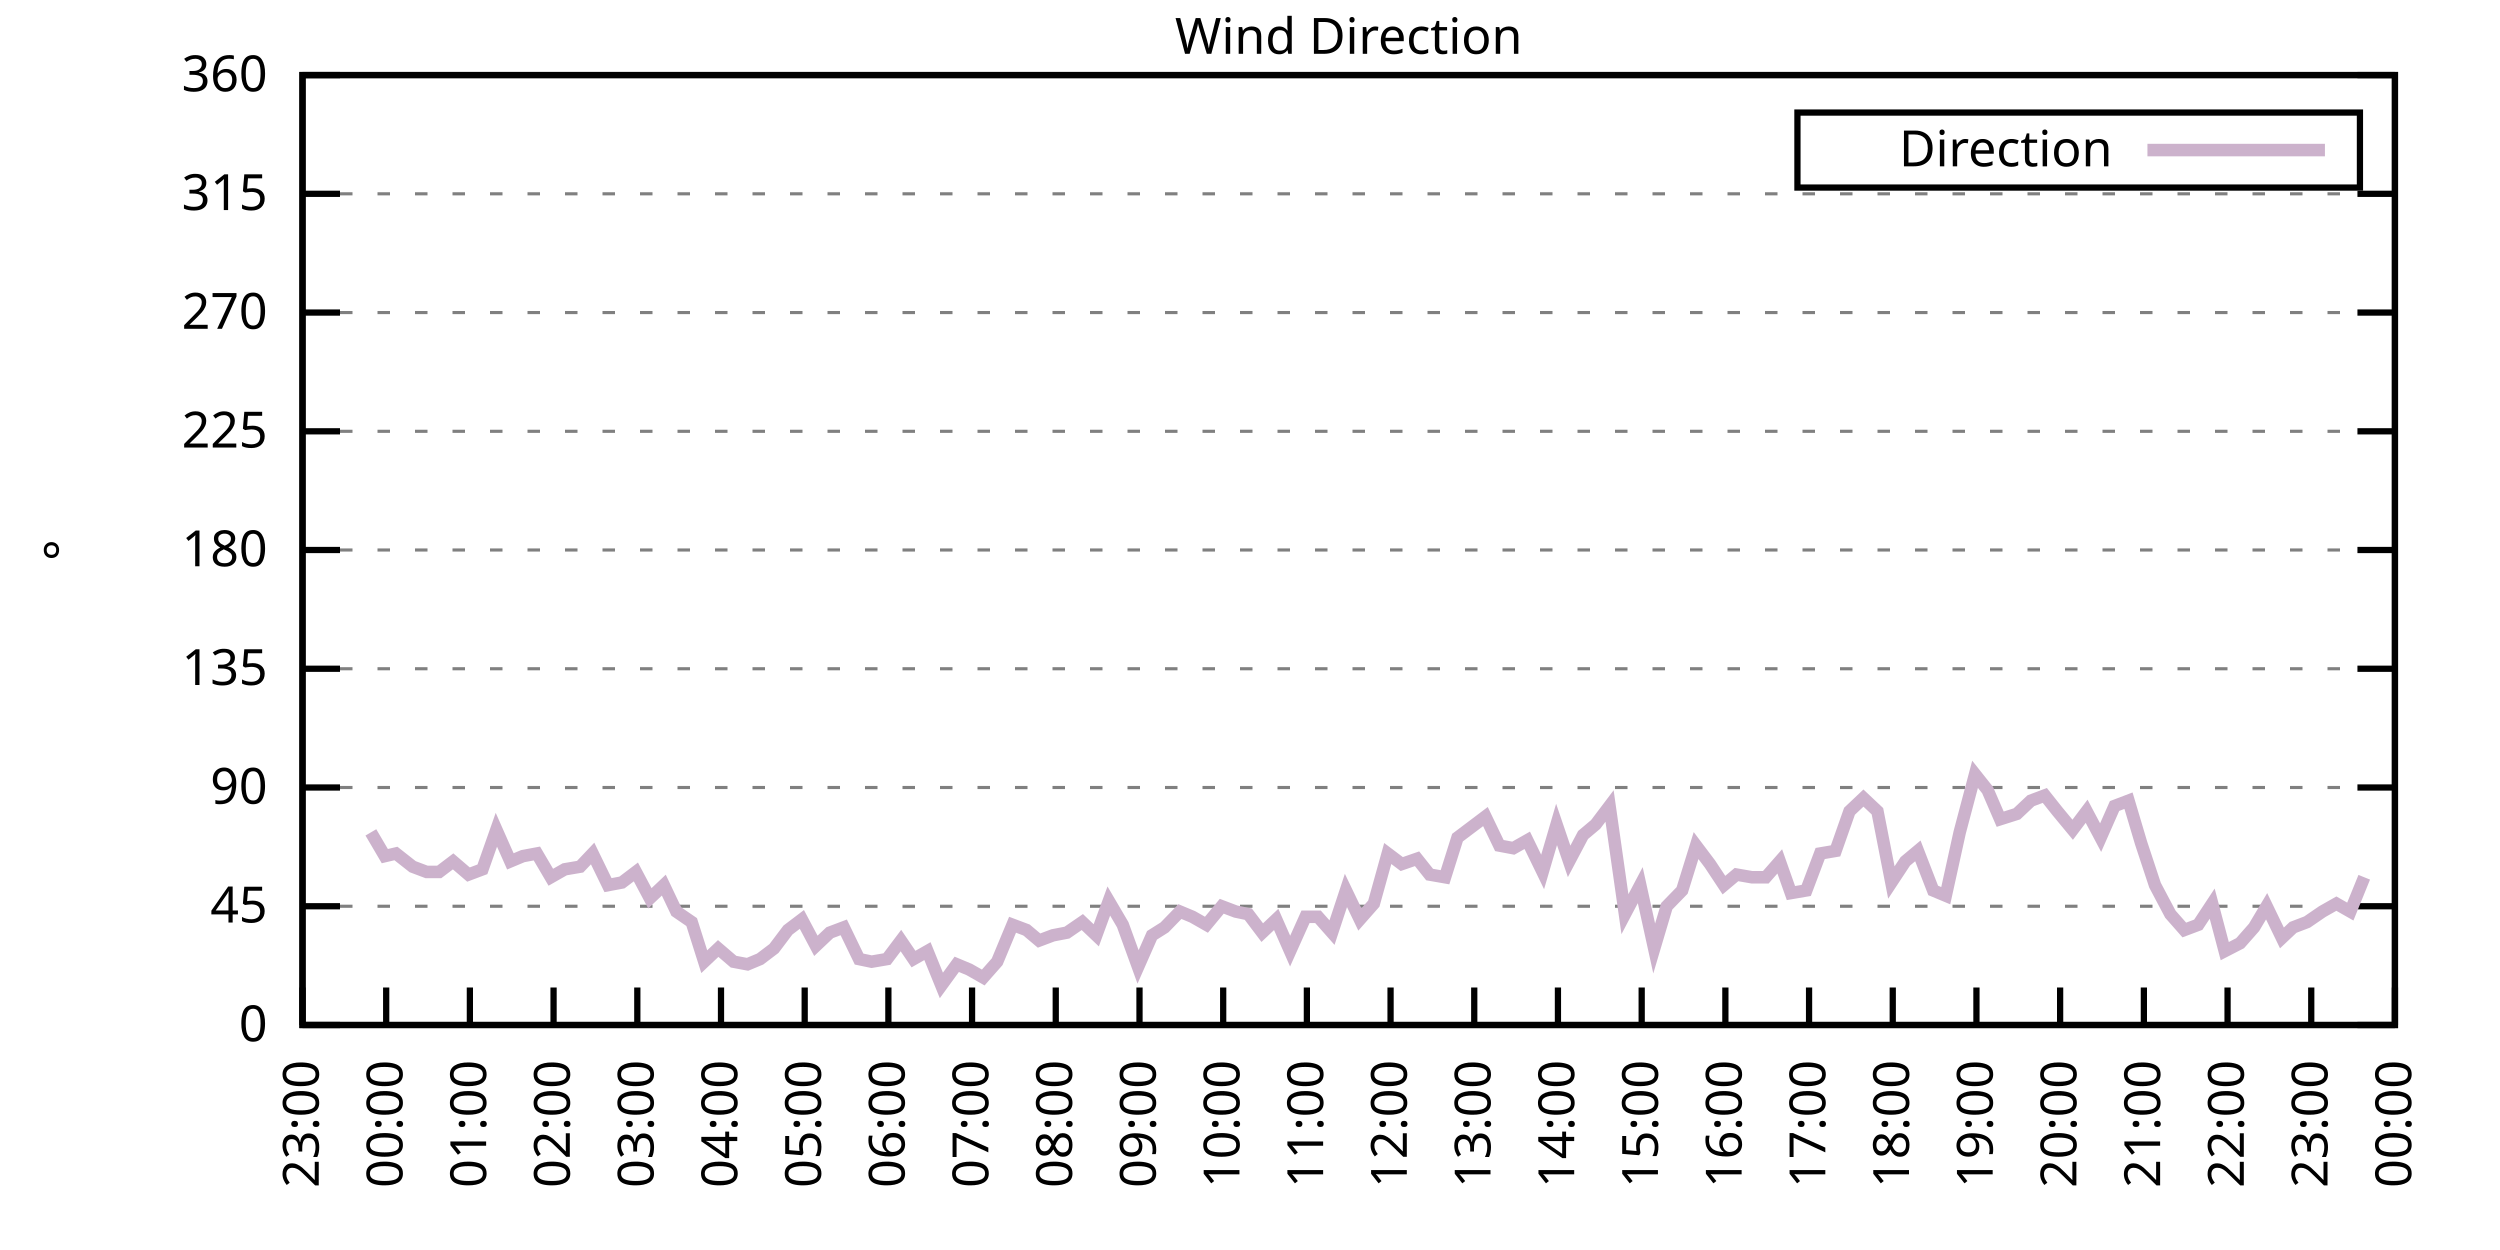
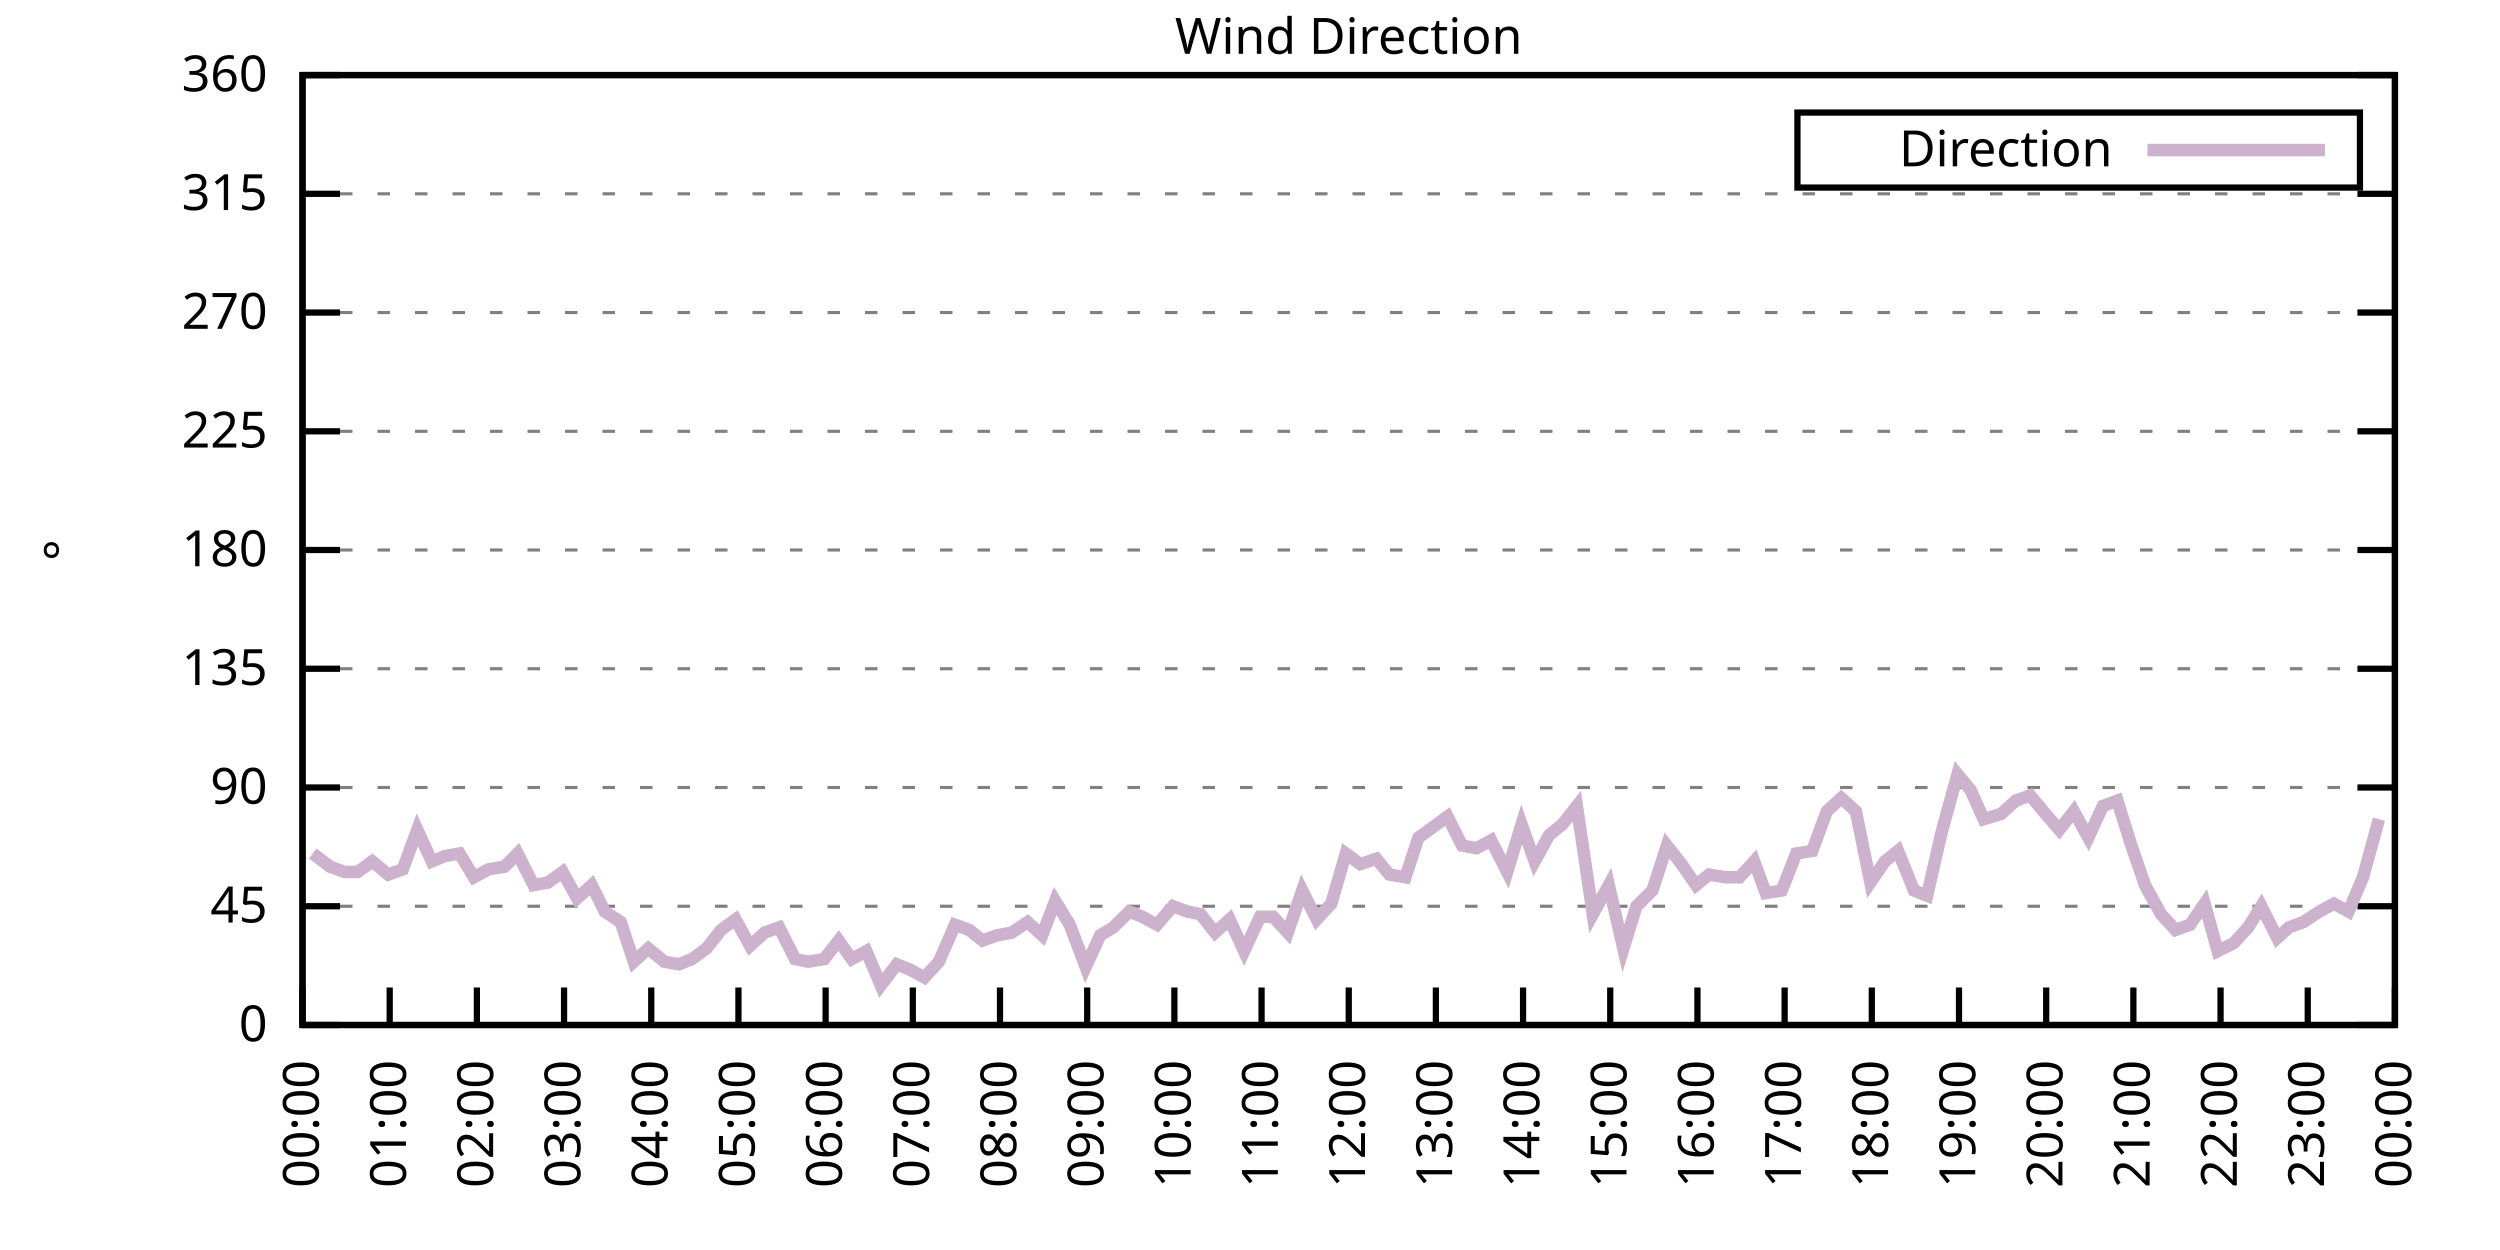
<svg xmlns="http://www.w3.org/2000/svg" xmlns:xlink="http://www.w3.org/1999/xlink" width="400" height="200" viewBox="0 0 400 200">
  <g id="gnuplot_canvas">
    <rect x="0" y="0" width="400" height="200" fill="none" />
    <defs>
      <circle id="gpDot" r="0.5" stroke-width="0.5" stroke="currentColor" />
      <path id="gpPt0" stroke-width="0.333" stroke="currentColor" d="M-1,0 h2 M0,-1 v2" />
      <path id="gpPt1" stroke-width="0.333" stroke="currentColor" d="M-1,-1 L1,1 M1,-1 L-1,1" />
      <path id="gpPt2" stroke-width="0.333" stroke="currentColor" d="M-1,0 L1,0 M0,-1 L0,1 M-1,-1 L1,1 M-1,1 L1,-1" />
      <rect id="gpPt3" stroke-width="0.333" stroke="currentColor" x="-1" y="-1" width="2" height="2" />
      <rect id="gpPt4" stroke-width="0.333" stroke="currentColor" fill="currentColor" x="-1" y="-1" width="2" height="2" />
      <circle id="gpPt5" stroke-width="0.333" stroke="currentColor" cx="0" cy="0" r="1" />
      <use xlink:href="#gpPt5" id="gpPt6" fill="currentColor" stroke="none" />
      <path id="gpPt7" stroke-width="0.333" stroke="currentColor" d="M0,-1.33 L-1.33,0.67 L1.33,0.67 z" />
      <use xlink:href="#gpPt7" id="gpPt8" fill="currentColor" stroke="none" />
      <use xlink:href="#gpPt7" id="gpPt9" stroke="currentColor" transform="rotate(180)" />
      <use xlink:href="#gpPt9" id="gpPt10" fill="currentColor" stroke="none" />
      <use xlink:href="#gpPt3" id="gpPt11" stroke="currentColor" transform="rotate(45)" />
      <use xlink:href="#gpPt11" id="gpPt12" fill="currentColor" stroke="none" />
      <path id="gpPt13" stroke-width="0.333" stroke="currentColor" d="M0,1.330 L1.265,0.411 L0.782,-1.067 L-0.782,-1.076 L-1.265,0.411 z" />
      <use xlink:href="#gpPt13" id="gpPt14" fill="currentColor" stroke="none" />
      <filter id="textbox" filterUnits="objectBoundingBox" x="0" y="0" height="1" width="1">
        <feFlood flood-color="white" flood-opacity="1" result="bgnd" />
        <feComposite in="SourceGraphic" in2="bgnd" operator="atop" />
      </filter>
      <filter id="greybox" filterUnits="objectBoundingBox" x="0" y="0" height="1" width="1">
        <feFlood flood-color="lightgrey" flood-opacity="1" result="grey" />
        <feComposite in="SourceGraphic" in2="grey" operator="atop" />
      </filter>
    </defs>
    <g fill="none" color="white" stroke="currentColor" stroke-width="1.00" stroke-linecap="butt" stroke-linejoin="miter">
</g>
    <g fill="none" color="black" stroke="currentColor" stroke-width="1.00" stroke-linecap="butt" stroke-linejoin="miter">
      <g stroke="none" shape-rendering="crispEdges">
        <polygon fill="rgb(255, 255, 255)" points="48.40,164.00 383.18,164.00 383.18,12.02 48.40,12.02 " />
      </g>
    </g>
    <g fill="none" color="black" stroke="currentColor" stroke-width="1.00" stroke-linecap="butt" stroke-linejoin="miter">
</g>
    <g fill="none" color="black" stroke="black" stroke-width="0.50" stroke-linecap="butt" stroke-linejoin="miter">
</g>
    <g fill="none" color="gray" stroke="currentColor" stroke-width="0.50" stroke-linecap="butt" stroke-linejoin="miter">
      <path stroke="gray" stroke-dasharray="2,4" class="gridline" d="M48.40,164.00 L383.19,164.00  " />
    </g>
    <g fill="none" color="gray" stroke="gray" stroke-width="1.00" stroke-linecap="butt" stroke-linejoin="miter">
</g>
    <g fill="none" color="black" stroke="currentColor" stroke-width="1.00" stroke-linecap="butt" stroke-linejoin="miter">
      <path stroke="black" d="M48.40,164.00 L54.40,164.00 M383.19,164.00 L377.19,164.00  " />
      <g transform="translate(42.80,166.60)" stroke="none" fill="black" font-family="Sans" font-size="8.00" text-anchor="end">
        <text>
          <tspan font-family="Sans"> 0</tspan>
        </text>
      </g>
    </g>
    <g fill="none" color="black" stroke="currentColor" stroke-width="1.00" stroke-linecap="butt" stroke-linejoin="miter">
</g>
    <g fill="none" color="black" stroke="black" stroke-width="0.50" stroke-linecap="butt" stroke-linejoin="miter">
</g>
    <g fill="none" color="gray" stroke="currentColor" stroke-width="0.50" stroke-linecap="butt" stroke-linejoin="miter">
      <path stroke="gray" stroke-dasharray="2,4" class="gridline" d="M48.40,145.00 L383.19,145.00  " />
    </g>
    <g fill="none" color="gray" stroke="gray" stroke-width="1.00" stroke-linecap="butt" stroke-linejoin="miter">
</g>
    <g fill="none" color="black" stroke="currentColor" stroke-width="1.00" stroke-linecap="butt" stroke-linejoin="miter">
      <path stroke="black" d="M48.40,145.00 L54.40,145.00 M383.19,145.00 L377.19,145.00  " />
      <g transform="translate(42.80,147.60)" stroke="none" fill="black" font-family="Sans" font-size="8.00" text-anchor="end">
        <text>
          <tspan font-family="Sans"> 45</tspan>
        </text>
      </g>
    </g>
    <g fill="none" color="black" stroke="currentColor" stroke-width="1.00" stroke-linecap="butt" stroke-linejoin="miter">
</g>
    <g fill="none" color="black" stroke="black" stroke-width="0.50" stroke-linecap="butt" stroke-linejoin="miter">
</g>
    <g fill="none" color="gray" stroke="currentColor" stroke-width="0.50" stroke-linecap="butt" stroke-linejoin="miter">
      <path stroke="gray" stroke-dasharray="2,4" class="gridline" d="M48.40,126.00 L383.19,126.00  " />
    </g>
    <g fill="none" color="gray" stroke="gray" stroke-width="1.00" stroke-linecap="butt" stroke-linejoin="miter">
</g>
    <g fill="none" color="black" stroke="currentColor" stroke-width="1.00" stroke-linecap="butt" stroke-linejoin="miter">
      <path stroke="black" d="M48.40,126.00 L54.40,126.00 M383.19,126.00 L377.19,126.00  " />
      <g transform="translate(42.80,128.60)" stroke="none" fill="black" font-family="Sans" font-size="8.00" text-anchor="end">
        <text>
          <tspan font-family="Sans"> 90</tspan>
        </text>
      </g>
    </g>
    <g fill="none" color="black" stroke="currentColor" stroke-width="1.00" stroke-linecap="butt" stroke-linejoin="miter">
</g>
    <g fill="none" color="black" stroke="black" stroke-width="0.50" stroke-linecap="butt" stroke-linejoin="miter">
</g>
    <g fill="none" color="gray" stroke="currentColor" stroke-width="0.50" stroke-linecap="butt" stroke-linejoin="miter">
      <path stroke="gray" stroke-dasharray="2,4" class="gridline" d="M48.40,107.00 L383.19,107.00  " />
    </g>
    <g fill="none" color="gray" stroke="gray" stroke-width="1.00" stroke-linecap="butt" stroke-linejoin="miter">
</g>
    <g fill="none" color="black" stroke="currentColor" stroke-width="1.00" stroke-linecap="butt" stroke-linejoin="miter">
      <path stroke="black" d="M48.40,107.00 L54.40,107.00 M383.19,107.00 L377.19,107.00  " />
      <g transform="translate(42.80,109.60)" stroke="none" fill="black" font-family="Sans" font-size="8.00" text-anchor="end">
        <text>
          <tspan font-family="Sans"> 135</tspan>
        </text>
      </g>
    </g>
    <g fill="none" color="black" stroke="currentColor" stroke-width="1.00" stroke-linecap="butt" stroke-linejoin="miter">
</g>
    <g fill="none" color="black" stroke="black" stroke-width="0.50" stroke-linecap="butt" stroke-linejoin="miter">
</g>
    <g fill="none" color="gray" stroke="currentColor" stroke-width="0.50" stroke-linecap="butt" stroke-linejoin="miter">
      <path stroke="gray" stroke-dasharray="2,4" class="gridline" d="M48.40,88.00 L383.19,88.00  " />
    </g>
    <g fill="none" color="gray" stroke="gray" stroke-width="1.00" stroke-linecap="butt" stroke-linejoin="miter">
</g>
    <g fill="none" color="black" stroke="currentColor" stroke-width="1.00" stroke-linecap="butt" stroke-linejoin="miter">
      <path stroke="black" d="M48.40,88.00 L54.40,88.00 M383.19,88.00 L377.19,88.00  " />
      <g transform="translate(42.80,90.60)" stroke="none" fill="black" font-family="Sans" font-size="8.00" text-anchor="end">
        <text>
          <tspan font-family="Sans"> 180</tspan>
        </text>
      </g>
    </g>
    <g fill="none" color="black" stroke="currentColor" stroke-width="1.00" stroke-linecap="butt" stroke-linejoin="miter">
</g>
    <g fill="none" color="black" stroke="black" stroke-width="0.50" stroke-linecap="butt" stroke-linejoin="miter">
</g>
    <g fill="none" color="gray" stroke="currentColor" stroke-width="0.50" stroke-linecap="butt" stroke-linejoin="miter">
      <path stroke="gray" stroke-dasharray="2,4" class="gridline" d="M48.40,69.01 L383.19,69.01  " />
    </g>
    <g fill="none" color="gray" stroke="gray" stroke-width="1.00" stroke-linecap="butt" stroke-linejoin="miter">
</g>
    <g fill="none" color="black" stroke="currentColor" stroke-width="1.00" stroke-linecap="butt" stroke-linejoin="miter">
      <path stroke="black" d="M48.40,69.01 L54.40,69.01 M383.19,69.01 L377.19,69.01  " />
      <g transform="translate(42.80,71.61)" stroke="none" fill="black" font-family="Sans" font-size="8.00" text-anchor="end">
        <text>
          <tspan font-family="Sans"> 225</tspan>
        </text>
      </g>
    </g>
    <g fill="none" color="black" stroke="currentColor" stroke-width="1.00" stroke-linecap="butt" stroke-linejoin="miter">
</g>
    <g fill="none" color="black" stroke="black" stroke-width="0.50" stroke-linecap="butt" stroke-linejoin="miter">
</g>
    <g fill="none" color="gray" stroke="currentColor" stroke-width="0.50" stroke-linecap="butt" stroke-linejoin="miter">
      <path stroke="gray" stroke-dasharray="2,4" class="gridline" d="M48.40,50.01 L383.19,50.01  " />
    </g>
    <g fill="none" color="gray" stroke="gray" stroke-width="1.00" stroke-linecap="butt" stroke-linejoin="miter">
</g>
    <g fill="none" color="black" stroke="currentColor" stroke-width="1.00" stroke-linecap="butt" stroke-linejoin="miter">
      <path stroke="black" d="M48.40,50.01 L54.40,50.01 M383.19,50.01 L377.19,50.01  " />
      <g transform="translate(42.80,52.61)" stroke="none" fill="black" font-family="Sans" font-size="8.00" text-anchor="end">
        <text>
          <tspan font-family="Sans"> 270</tspan>
        </text>
      </g>
    </g>
    <g fill="none" color="black" stroke="currentColor" stroke-width="1.00" stroke-linecap="butt" stroke-linejoin="miter">
</g>
    <g fill="none" color="black" stroke="black" stroke-width="0.50" stroke-linecap="butt" stroke-linejoin="miter">
</g>
    <g fill="none" color="gray" stroke="currentColor" stroke-width="0.50" stroke-linecap="butt" stroke-linejoin="miter">
      <path stroke="gray" stroke-dasharray="2,4" class="gridline" d="M48.40,31.01 L383.19,31.01  " />
    </g>
    <g fill="none" color="gray" stroke="gray" stroke-width="1.00" stroke-linecap="butt" stroke-linejoin="miter">
</g>
    <g fill="none" color="black" stroke="currentColor" stroke-width="1.00" stroke-linecap="butt" stroke-linejoin="miter">
      <path stroke="black" d="M48.40,31.01 L54.40,31.01 M383.19,31.01 L377.19,31.01  " />
      <g transform="translate(42.80,33.61)" stroke="none" fill="black" font-family="Sans" font-size="8.00" text-anchor="end">
        <text>
          <tspan font-family="Sans"> 315</tspan>
        </text>
      </g>
    </g>
    <g fill="none" color="black" stroke="currentColor" stroke-width="1.00" stroke-linecap="butt" stroke-linejoin="miter">
</g>
    <g fill="none" color="black" stroke="black" stroke-width="0.50" stroke-linecap="butt" stroke-linejoin="miter">
</g>
    <g fill="none" color="gray" stroke="currentColor" stroke-width="0.50" stroke-linecap="butt" stroke-linejoin="miter">
      <path stroke="gray" stroke-dasharray="2,4" class="gridline" d="M48.40,12.01 L383.19,12.01  " />
    </g>
    <g fill="none" color="gray" stroke="gray" stroke-width="1.00" stroke-linecap="butt" stroke-linejoin="miter">
</g>
    <g fill="none" color="black" stroke="currentColor" stroke-width="1.00" stroke-linecap="butt" stroke-linejoin="miter">
      <path stroke="black" d="M48.40,12.01 L54.40,12.01 M383.19,12.01 L377.19,12.01  " />
      <g transform="translate(42.80,14.61)" stroke="none" fill="black" font-family="Sans" font-size="8.00" text-anchor="end">
        <text>
          <tspan font-family="Sans"> 360</tspan>
        </text>
      </g>
    </g>
    <g fill="none" color="black" stroke="currentColor" stroke-width="1.00" stroke-linecap="butt" stroke-linejoin="miter">
      <path stroke="black" d="M48.40,164.00 L48.40,158.00  " />
      <g transform="translate(51.00,169.60) rotate(270.00)" stroke="none" fill="black" font-family="Sans" font-size="8.00" text-anchor="end">
        <text>
-           <tspan font-family="Sans">23:00</tspan>
-         </text>
-       </g>
-     </g>
-     <g fill="none" color="black" stroke="currentColor" stroke-width="1.00" stroke-linecap="butt" stroke-linejoin="miter">
-       <path stroke="black" d="M61.79,164.00 L61.79,158.00  " />
-       <g transform="translate(64.39,169.60) rotate(270.00)" stroke="none" fill="black" font-family="Sans" font-size="8.00" text-anchor="end">
-         <text>
          <tspan font-family="Sans">00:00</tspan>
        </text>
      </g>
    </g>
    <g fill="none" color="black" stroke="currentColor" stroke-width="1.00" stroke-linecap="butt" stroke-linejoin="miter">
-       <path stroke="black" d="M75.18,164.00 L75.18,158.00  " />
-       <g transform="translate(77.78,169.60) rotate(270.00)" stroke="none" fill="black" font-family="Sans" font-size="8.00" text-anchor="end">
+       <path stroke="black" d="M62.35,164.00 L62.35,158.00  " />
+       <g transform="translate(64.95,169.60) rotate(270.00)" stroke="none" fill="black" font-family="Sans" font-size="8.00" text-anchor="end">
        <text>
          <tspan font-family="Sans">01:00</tspan>
        </text>
      </g>
    </g>
    <g fill="none" color="black" stroke="currentColor" stroke-width="1.00" stroke-linecap="butt" stroke-linejoin="miter">
-       <path stroke="black" d="M88.57,164.00 L88.57,158.00  " />
-       <g transform="translate(91.17,169.60) rotate(270.00)" stroke="none" fill="black" font-family="Sans" font-size="8.00" text-anchor="end">
+       <path stroke="black" d="M76.30,164.00 L76.30,158.00  " />
+       <g transform="translate(78.90,169.60) rotate(270.00)" stroke="none" fill="black" font-family="Sans" font-size="8.00" text-anchor="end">
        <text>
          <tspan font-family="Sans">02:00</tspan>
        </text>
      </g>
    </g>
    <g fill="none" color="black" stroke="currentColor" stroke-width="1.00" stroke-linecap="butt" stroke-linejoin="miter">
-       <path stroke="black" d="M101.97,164.00 L101.97,158.00  " />
-       <g transform="translate(104.57,169.60) rotate(270.00)" stroke="none" fill="black" font-family="Sans" font-size="8.00" text-anchor="end">
+       <path stroke="black" d="M90.25,164.00 L90.25,158.00  " />
+       <g transform="translate(92.85,169.60) rotate(270.00)" stroke="none" fill="black" font-family="Sans" font-size="8.00" text-anchor="end">
        <text>
          <tspan font-family="Sans">03:00</tspan>
        </text>
      </g>
    </g>
    <g fill="none" color="black" stroke="currentColor" stroke-width="1.00" stroke-linecap="butt" stroke-linejoin="miter">
-       <path stroke="black" d="M115.36,164.00 L115.36,158.00  " />
-       <g transform="translate(117.96,169.60) rotate(270.00)" stroke="none" fill="black" font-family="Sans" font-size="8.00" text-anchor="end">
+       <path stroke="black" d="M104.20,164.00 L104.20,158.00  " />
+       <g transform="translate(106.80,169.60) rotate(270.00)" stroke="none" fill="black" font-family="Sans" font-size="8.00" text-anchor="end">
        <text>
          <tspan font-family="Sans">04:00</tspan>
        </text>
      </g>
    </g>
    <g fill="none" color="black" stroke="currentColor" stroke-width="1.00" stroke-linecap="butt" stroke-linejoin="miter">
-       <path stroke="black" d="M128.75,164.00 L128.75,158.00  " />
-       <g transform="translate(131.35,169.60) rotate(270.00)" stroke="none" fill="black" font-family="Sans" font-size="8.00" text-anchor="end">
+       <path stroke="black" d="M118.15,164.00 L118.15,158.00  " />
+       <g transform="translate(120.75,169.60) rotate(270.00)" stroke="none" fill="black" font-family="Sans" font-size="8.00" text-anchor="end">
        <text>
          <tspan font-family="Sans">05:00</tspan>
        </text>
      </g>
    </g>
    <g fill="none" color="black" stroke="currentColor" stroke-width="1.00" stroke-linecap="butt" stroke-linejoin="miter">
-       <path stroke="black" d="M142.14,164.00 L142.14,158.00  " />
-       <g transform="translate(144.74,169.60) rotate(270.00)" stroke="none" fill="black" font-family="Sans" font-size="8.00" text-anchor="end">
+       <path stroke="black" d="M132.10,164.00 L132.10,158.00  " />
+       <g transform="translate(134.70,169.60) rotate(270.00)" stroke="none" fill="black" font-family="Sans" font-size="8.00" text-anchor="end">
        <text>
          <tspan font-family="Sans">06:00</tspan>
        </text>
      </g>
    </g>
    <g fill="none" color="black" stroke="currentColor" stroke-width="1.00" stroke-linecap="butt" stroke-linejoin="miter">
-       <path stroke="black" d="M155.53,164.00 L155.53,158.00  " />
-       <g transform="translate(158.13,169.60) rotate(270.00)" stroke="none" fill="black" font-family="Sans" font-size="8.00" text-anchor="end">
+       <path stroke="black" d="M146.05,164.00 L146.05,158.00  " />
+       <g transform="translate(148.65,169.60) rotate(270.00)" stroke="none" fill="black" font-family="Sans" font-size="8.00" text-anchor="end">
        <text>
          <tspan font-family="Sans">07:00</tspan>
        </text>
      </g>
    </g>
    <g fill="none" color="black" stroke="currentColor" stroke-width="1.00" stroke-linecap="butt" stroke-linejoin="miter">
-       <path stroke="black" d="M168.92,164.00 L168.92,158.00  " />
-       <g transform="translate(171.52,169.60) rotate(270.00)" stroke="none" fill="black" font-family="Sans" font-size="8.00" text-anchor="end">
+       <path stroke="black" d="M160.00,164.00 L160.00,158.00  " />
+       <g transform="translate(162.60,169.60) rotate(270.00)" stroke="none" fill="black" font-family="Sans" font-size="8.00" text-anchor="end">
        <text>
          <tspan font-family="Sans">08:00</tspan>
        </text>
      </g>
    </g>
    <g fill="none" color="black" stroke="currentColor" stroke-width="1.00" stroke-linecap="butt" stroke-linejoin="miter">
-       <path stroke="black" d="M182.32,164.00 L182.32,158.00  " />
-       <g transform="translate(184.92,169.60) rotate(270.00)" stroke="none" fill="black" font-family="Sans" font-size="8.00" text-anchor="end">
+       <path stroke="black" d="M173.95,164.00 L173.95,158.00  " />
+       <g transform="translate(176.55,169.60) rotate(270.00)" stroke="none" fill="black" font-family="Sans" font-size="8.00" text-anchor="end">
        <text>
          <tspan font-family="Sans">09:00</tspan>
        </text>
      </g>
    </g>
    <g fill="none" color="black" stroke="currentColor" stroke-width="1.00" stroke-linecap="butt" stroke-linejoin="miter">
-       <path stroke="black" d="M195.71,164.00 L195.71,158.00  " />
-       <g transform="translate(198.31,169.60) rotate(270.00)" stroke="none" fill="black" font-family="Sans" font-size="8.00" text-anchor="end">
+       <path stroke="black" d="M187.90,164.00 L187.90,158.00  " />
+       <g transform="translate(190.50,169.60) rotate(270.00)" stroke="none" fill="black" font-family="Sans" font-size="8.00" text-anchor="end">
        <text>
          <tspan font-family="Sans">10:00</tspan>
        </text>
      </g>
    </g>
    <g fill="none" color="black" stroke="currentColor" stroke-width="1.00" stroke-linecap="butt" stroke-linejoin="miter">
-       <path stroke="black" d="M209.10,164.00 L209.10,158.00  " />
-       <g transform="translate(211.70,169.60) rotate(270.00)" stroke="none" fill="black" font-family="Sans" font-size="8.00" text-anchor="end">
+       <path stroke="black" d="M201.85,164.00 L201.85,158.00  " />
+       <g transform="translate(204.45,169.60) rotate(270.00)" stroke="none" fill="black" font-family="Sans" font-size="8.00" text-anchor="end">
        <text>
          <tspan font-family="Sans">11:00</tspan>
        </text>
      </g>
    </g>
    <g fill="none" color="black" stroke="currentColor" stroke-width="1.00" stroke-linecap="butt" stroke-linejoin="miter">
-       <path stroke="black" d="M222.49,164.00 L222.49,158.00  " />
-       <g transform="translate(225.09,169.60) rotate(270.00)" stroke="none" fill="black" font-family="Sans" font-size="8.00" text-anchor="end">
+       <path stroke="black" d="M215.80,164.00 L215.80,158.00  " />
+       <g transform="translate(218.40,169.60) rotate(270.00)" stroke="none" fill="black" font-family="Sans" font-size="8.00" text-anchor="end">
        <text>
          <tspan font-family="Sans">12:00</tspan>
        </text>
      </g>
    </g>
    <g fill="none" color="black" stroke="currentColor" stroke-width="1.00" stroke-linecap="butt" stroke-linejoin="miter">
-       <path stroke="black" d="M235.88,164.00 L235.88,158.00  " />
-       <g transform="translate(238.48,169.60) rotate(270.00)" stroke="none" fill="black" font-family="Sans" font-size="8.00" text-anchor="end">
+       <path stroke="black" d="M229.74,164.00 L229.74,158.00  " />
+       <g transform="translate(232.34,169.60) rotate(270.00)" stroke="none" fill="black" font-family="Sans" font-size="8.00" text-anchor="end">
        <text>
          <tspan font-family="Sans">13:00</tspan>
        </text>
      </g>
    </g>
    <g fill="none" color="black" stroke="currentColor" stroke-width="1.00" stroke-linecap="butt" stroke-linejoin="miter">
-       <path stroke="black" d="M249.27,164.00 L249.27,158.00  " />
-       <g transform="translate(251.87,169.60) rotate(270.00)" stroke="none" fill="black" font-family="Sans" font-size="8.00" text-anchor="end">
+       <path stroke="black" d="M243.69,164.00 L243.69,158.00  " />
+       <g transform="translate(246.29,169.60) rotate(270.00)" stroke="none" fill="black" font-family="Sans" font-size="8.00" text-anchor="end">
        <text>
          <tspan font-family="Sans">14:00</tspan>
        </text>
      </g>
    </g>
    <g fill="none" color="black" stroke="currentColor" stroke-width="1.00" stroke-linecap="butt" stroke-linejoin="miter">
-       <path stroke="black" d="M262.67,164.00 L262.67,158.00  " />
-       <g transform="translate(265.27,169.60) rotate(270.00)" stroke="none" fill="black" font-family="Sans" font-size="8.00" text-anchor="end">
+       <path stroke="black" d="M257.64,164.00 L257.64,158.00  " />
+       <g transform="translate(260.24,169.60) rotate(270.00)" stroke="none" fill="black" font-family="Sans" font-size="8.00" text-anchor="end">
        <text>
          <tspan font-family="Sans">15:00</tspan>
        </text>
      </g>
    </g>
    <g fill="none" color="black" stroke="currentColor" stroke-width="1.00" stroke-linecap="butt" stroke-linejoin="miter">
-       <path stroke="black" d="M276.06,164.00 L276.06,158.00  " />
-       <g transform="translate(278.66,169.60) rotate(270.00)" stroke="none" fill="black" font-family="Sans" font-size="8.00" text-anchor="end">
+       <path stroke="black" d="M271.59,164.00 L271.59,158.00  " />
+       <g transform="translate(274.19,169.60) rotate(270.00)" stroke="none" fill="black" font-family="Sans" font-size="8.00" text-anchor="end">
        <text>
          <tspan font-family="Sans">16:00</tspan>
        </text>
      </g>
    </g>
    <g fill="none" color="black" stroke="currentColor" stroke-width="1.00" stroke-linecap="butt" stroke-linejoin="miter">
-       <path stroke="black" d="M289.45,164.00 L289.45,158.00  " />
-       <g transform="translate(292.05,169.60) rotate(270.00)" stroke="none" fill="black" font-family="Sans" font-size="8.00" text-anchor="end">
+       <path stroke="black" d="M285.54,164.00 L285.54,158.00  " />
+       <g transform="translate(288.14,169.60) rotate(270.00)" stroke="none" fill="black" font-family="Sans" font-size="8.00" text-anchor="end">
        <text>
          <tspan font-family="Sans">17:00</tspan>
        </text>
      </g>
    </g>
    <g fill="none" color="black" stroke="currentColor" stroke-width="1.00" stroke-linecap="butt" stroke-linejoin="miter">
-       <path stroke="black" d="M302.84,164.00 L302.84,158.00  " />
-       <g transform="translate(305.44,169.60) rotate(270.00)" stroke="none" fill="black" font-family="Sans" font-size="8.00" text-anchor="end">
+       <path stroke="black" d="M299.49,164.00 L299.49,158.00  " />
+       <g transform="translate(302.09,169.60) rotate(270.00)" stroke="none" fill="black" font-family="Sans" font-size="8.00" text-anchor="end">
        <text>
          <tspan font-family="Sans">18:00</tspan>
        </text>
      </g>
    </g>
    <g fill="none" color="black" stroke="currentColor" stroke-width="1.00" stroke-linecap="butt" stroke-linejoin="miter">
-       <path stroke="black" d="M316.23,164.00 L316.23,158.00  " />
-       <g transform="translate(318.83,169.60) rotate(270.00)" stroke="none" fill="black" font-family="Sans" font-size="8.00" text-anchor="end">
+       <path stroke="black" d="M313.44,164.00 L313.44,158.00  " />
+       <g transform="translate(316.04,169.60) rotate(270.00)" stroke="none" fill="black" font-family="Sans" font-size="8.00" text-anchor="end">
        <text>
          <tspan font-family="Sans">19:00</tspan>
        </text>
      </g>
    </g>
    <g fill="none" color="black" stroke="currentColor" stroke-width="1.00" stroke-linecap="butt" stroke-linejoin="miter">
-       <path stroke="black" d="M329.62,164.00 L329.62,158.00  " />
-       <g transform="translate(332.22,169.60) rotate(270.00)" stroke="none" fill="black" font-family="Sans" font-size="8.00" text-anchor="end">
+       <path stroke="black" d="M327.39,164.00 L327.39,158.00  " />
+       <g transform="translate(329.99,169.60) rotate(270.00)" stroke="none" fill="black" font-family="Sans" font-size="8.00" text-anchor="end">
        <text>
          <tspan font-family="Sans">20:00</tspan>
        </text>
      </g>
    </g>
    <g fill="none" color="black" stroke="currentColor" stroke-width="1.00" stroke-linecap="butt" stroke-linejoin="miter">
-       <path stroke="black" d="M343.02,164.00 L343.02,158.00  " />
-       <g transform="translate(345.62,169.60) rotate(270.00)" stroke="none" fill="black" font-family="Sans" font-size="8.00" text-anchor="end">
+       <path stroke="black" d="M341.34,164.00 L341.34,158.00  " />
+       <g transform="translate(343.94,169.60) rotate(270.00)" stroke="none" fill="black" font-family="Sans" font-size="8.00" text-anchor="end">
        <text>
          <tspan font-family="Sans">21:00</tspan>
        </text>
      </g>
    </g>
    <g fill="none" color="black" stroke="currentColor" stroke-width="1.00" stroke-linecap="butt" stroke-linejoin="miter">
-       <path stroke="black" d="M356.41,164.00 L356.41,158.00  " />
-       <g transform="translate(359.01,169.60) rotate(270.00)" stroke="none" fill="black" font-family="Sans" font-size="8.00" text-anchor="end">
+       <path stroke="black" d="M355.29,164.00 L355.29,158.00  " />
+       <g transform="translate(357.89,169.60) rotate(270.00)" stroke="none" fill="black" font-family="Sans" font-size="8.00" text-anchor="end">
        <text>
          <tspan font-family="Sans">22:00</tspan>
        </text>
      </g>
    </g>
    <g fill="none" color="black" stroke="currentColor" stroke-width="1.00" stroke-linecap="butt" stroke-linejoin="miter">
-       <path stroke="black" d="M369.80,164.00 L369.80,158.00  " />
-       <g transform="translate(372.40,169.60) rotate(270.00)" stroke="none" fill="black" font-family="Sans" font-size="8.00" text-anchor="end">
+       <path stroke="black" d="M369.24,164.00 L369.24,158.00  " />
+       <g transform="translate(371.84,169.60) rotate(270.00)" stroke="none" fill="black" font-family="Sans" font-size="8.00" text-anchor="end">
        <text>
          <tspan font-family="Sans">23:00</tspan>
        </text>
      </g>
    </g>
    <g fill="none" color="black" stroke="currentColor" stroke-width="1.00" stroke-linecap="butt" stroke-linejoin="miter">
      <path stroke="black" d="M383.19,164.00 L383.19,158.00  " />
      <g transform="translate(385.79,169.60) rotate(270.00)" stroke="none" fill="black" font-family="Sans" font-size="8.00" text-anchor="end">
        <text>
          <tspan font-family="Sans">00:00</tspan>
        </text>
      </g>
    </g>
    <g fill="none" color="black" stroke="currentColor" stroke-width="1.00" stroke-linecap="butt" stroke-linejoin="miter">
</g>
    <g fill="none" color="black" stroke="currentColor" stroke-width="1.00" stroke-linecap="butt" stroke-linejoin="miter">
      <path stroke="black" d="M48.40,12.01 L48.40,164.00 L383.19,164.00 L383.19,12.01 L48.40,12.01 Z  " />
    </g>
    <g fill="none" color="black" stroke="currentColor" stroke-width="1.00" stroke-linecap="butt" stroke-linejoin="miter">
</g>
    <g fill="none" color="black" stroke="currentColor" stroke-width="1.00" stroke-linecap="butt" stroke-linejoin="miter">
      <path stroke="black" d="M287.59,30.01 L287.59,18.01 L377.59,18.01 L377.59,30.01 L287.59,30.01 Z  " />
    </g>
    <g id="Wind_direction_plot_1">
      <g fill="none" color="white" stroke="black" stroke-width="2.00" stroke-linecap="butt" stroke-linejoin="miter">
</g>
      <g fill="none" color="black" stroke="currentColor" stroke-width="2.00" stroke-linecap="butt" stroke-linejoin="miter">
        <g transform="translate(337.99,26.61)" stroke="none" fill="black" font-family="Sans" font-size="8.00" text-anchor="end">
          <text>
            <tspan font-family="Sans">Direction</tspan>
          </text>
        </g>
      </g>
      <g fill="none" color="black" stroke="currentColor" stroke-width="2.00" stroke-linecap="butt" stroke-linejoin="miter">
-         <path stroke="rgb(204, 178, 204)" d="M343.59,24.01 L371.99,24.01 M59.34,133.18 L61.57,136.98 L63.35,136.56 L66.03,138.67 L68.26,139.51 L70.27,139.51   L72.50,137.82 L74.96,139.93 L77.19,139.09 L79.42,132.76 L81.66,137.82 L83.66,136.98 L85.90,136.56 L88.13,140.36   L90.36,139.09 L92.82,138.67 L94.82,136.56 L97.28,141.62 L99.51,141.20 L101.74,139.51 L103.98,143.73 L106.21,141.62   L108.22,145.85 L110.67,147.53 L112.68,153.87 L114.91,151.76 L117.37,153.87 L119.60,154.29 L121.61,153.45 L123.84,151.76   L126.07,148.80 L128.30,147.11 L130.54,151.33 L132.77,149.22 L135.00,148.38 L137.45,153.45 L139.46,153.87 L141.92,153.45   L144.15,150.49 L146.16,153.45 L148.39,152.18 L150.62,157.67 L153.08,154.29 L155.09,155.13 L157.32,156.40 L159.55,153.87   L162.01,147.96 L164.24,148.80 L166.25,150.49 L168.48,149.65 L170.71,149.22 L173.17,147.53 L175.40,149.65 L177.41,144.16   L179.64,147.96 L182.09,154.71 L184.32,149.65 L186.33,148.38 L188.79,145.85 L190.80,146.69 L193.03,147.96 L195.48,145.00   L197.72,145.85 L199.73,146.27 L201.96,149.22 L204.19,147.11 L206.42,152.18 L208.88,146.69 L210.88,146.69 L213.12,149.22   L215.35,142.47 L217.58,147.11 L219.81,144.58 L222.04,136.56 L224.28,138.25 L226.73,137.40 L228.74,139.93 L231.20,140.36   L233.20,134.02 L237.67,130.65 L239.90,135.29 L242.13,135.71 L244.36,134.45 L246.82,139.51 L249.05,131.91 L251.06,137.82   L253.29,133.60 L255.30,131.91 L257.53,128.96 L259.99,146.27 L262.44,141.62 L264.67,151.76 L266.68,145.00 L269.14,142.47   L271.37,135.29 L273.60,138.25 L275.83,141.62 L277.84,139.93 L280.30,140.36 L282.53,140.36 L284.76,137.82 L286.55,142.89   L289.00,142.47 L291.23,136.56 L293.69,136.14 L295.92,129.80 L298.15,127.69 L300.39,129.80 L302.62,141.20 L304.85,137.82   L306.86,136.14 L309.31,142.47 L311.32,143.31 L313.55,133.18 L316.01,123.89 L318.02,126.42 L320.03,131.07 L322.70,130.22   L324.94,128.11 L327.17,127.27 L329.18,129.80 L331.63,132.76 L333.86,129.80 L336.10,134.02 L338.33,128.96 L340.56,128.11   L342.57,134.87 L344.80,141.62 L347.26,146.27 L349.49,148.80 L351.72,147.96 L353.95,144.58 L355.96,152.18 L358.42,150.91   L360.65,148.38 L362.66,145.00 L365.11,150.07 L366.90,148.38 L369.13,147.53 L371.58,145.85 L373.82,144.58 L376.05,145.85   L378.28,140.36  " />
+         <path stroke="rgb(204, 178, 204)" d="M343.59,24.01 L371.99,24.01 M50.03,136.56 L52.82,138.67 L55.14,139.51 L57.23,139.51 L59.56,137.82 L62.12,139.93   L64.44,139.09 L66.77,132.76 L69.09,137.82 L71.18,136.98 L73.51,136.56 L75.83,140.36 L78.16,139.09 L80.72,138.67   L82.81,136.56 L85.37,141.62 L87.69,141.20 L90.02,139.51 L92.34,143.73 L94.67,141.62 L96.76,145.85 L99.32,147.53   L101.41,153.87 L103.73,151.76 L106.29,153.87 L108.62,154.29 L110.71,153.45 L113.03,151.76 L115.36,148.80 L117.68,147.11   L120.01,151.33 L122.33,149.22 L124.66,148.38 L127.22,153.45 L129.31,153.87 L131.87,153.45 L134.19,150.49 L136.28,153.45   L138.61,152.18 L140.93,157.67 L143.49,154.29 L145.58,155.13 L147.91,156.40 L150.23,153.87 L152.79,147.96 L155.11,148.80   L157.21,150.49 L159.53,149.65 L161.86,149.22 L164.41,147.53 L166.74,149.65 L168.83,144.16 L171.16,147.96 L173.71,154.71   L176.04,149.65 L178.13,148.38 L180.69,145.85 L182.78,146.69 L185.11,147.96 L187.66,145.00 L189.99,145.85 L192.08,146.27   L194.41,149.22 L196.73,147.11 L199.06,152.18 L201.61,146.69 L203.71,146.69 L206.03,149.22 L208.36,142.47 L210.68,147.11   L213.01,144.58 L215.33,136.56 L217.65,138.25 L220.21,137.40 L222.30,139.93 L224.86,140.36 L226.95,134.02 L231.60,130.65   L233.93,135.29 L236.25,135.71 L238.58,134.45 L241.14,139.51 L243.46,131.91 L245.55,137.82 L247.88,133.60 L249.97,131.91   L252.30,128.96 L254.85,146.27 L257.41,141.62 L259.74,151.76 L261.83,145.00 L264.39,142.47 L266.71,135.29 L269.04,138.25   L271.36,141.62 L273.45,139.93 L276.01,140.36 L278.34,140.36 L280.66,137.82 L282.52,142.89 L285.08,142.47 L287.40,136.56   L289.96,136.14 L292.29,129.80 L294.61,127.69 L296.94,129.80 L299.26,141.20 L301.58,137.82 L303.68,136.14 L306.23,142.47   L308.33,143.31 L310.65,133.18 L313.21,123.89 L315.30,126.42 L317.39,131.07 L320.18,130.22 L322.51,128.11 L324.83,127.27   L326.93,129.80 L329.48,132.76 L331.81,129.80 L334.13,134.02 L336.46,128.96 L338.78,128.11 L340.88,134.87 L343.20,141.62   L345.76,146.27 L348.08,148.80 L350.41,147.96 L352.73,144.58 L354.83,152.18 L357.38,150.91 L359.71,148.38 L361.80,145.00   L364.36,150.07 L366.22,148.38 L368.54,147.53 L371.10,145.85 L373.43,144.58 L375.75,145.85 L378.08,140.36 L380.63,131.07    " />
      </g>
    </g>
    <g fill="none" color="black" stroke="currentColor" stroke-width="2.00" stroke-linecap="butt" stroke-linejoin="miter">
</g>
    <g fill="none" color="black" stroke="black" stroke-width="1.00" stroke-linecap="butt" stroke-linejoin="miter">
</g>
    <g fill="none" color="black" stroke="currentColor" stroke-width="1.00" stroke-linecap="butt" stroke-linejoin="miter">
      <path stroke="black" d="M48.40,12.01 L48.40,164.00 L383.19,164.00 L383.19,12.01 L48.40,12.01 Z  " />
      <g transform="translate(12.80,88.01) rotate(270.00)" stroke="none" fill="black" font-family="Sans" font-size="8.00" text-anchor="middle">
        <text>
          <tspan font-family="Sans">°</tspan>
        </text>
      </g>
    </g>
    <g fill="none" color="black" stroke="currentColor" stroke-width="1.00" stroke-linecap="butt" stroke-linejoin="miter">
</g>
    <g fill="none" color="black" stroke="currentColor" stroke-width="1.00" stroke-linecap="butt" stroke-linejoin="miter">
      <g transform="translate(215.79,8.61)" stroke="none" fill="black" font-family="Sans" font-size="8.00" text-anchor="middle">
        <text>
          <tspan font-family="Sans">Wind Direction</tspan>
        </text>
      </g>
    </g>
    <g fill="none" color="black" stroke="currentColor" stroke-width="1.00" stroke-linecap="butt" stroke-linejoin="miter">
</g>
  </g>
</svg>
